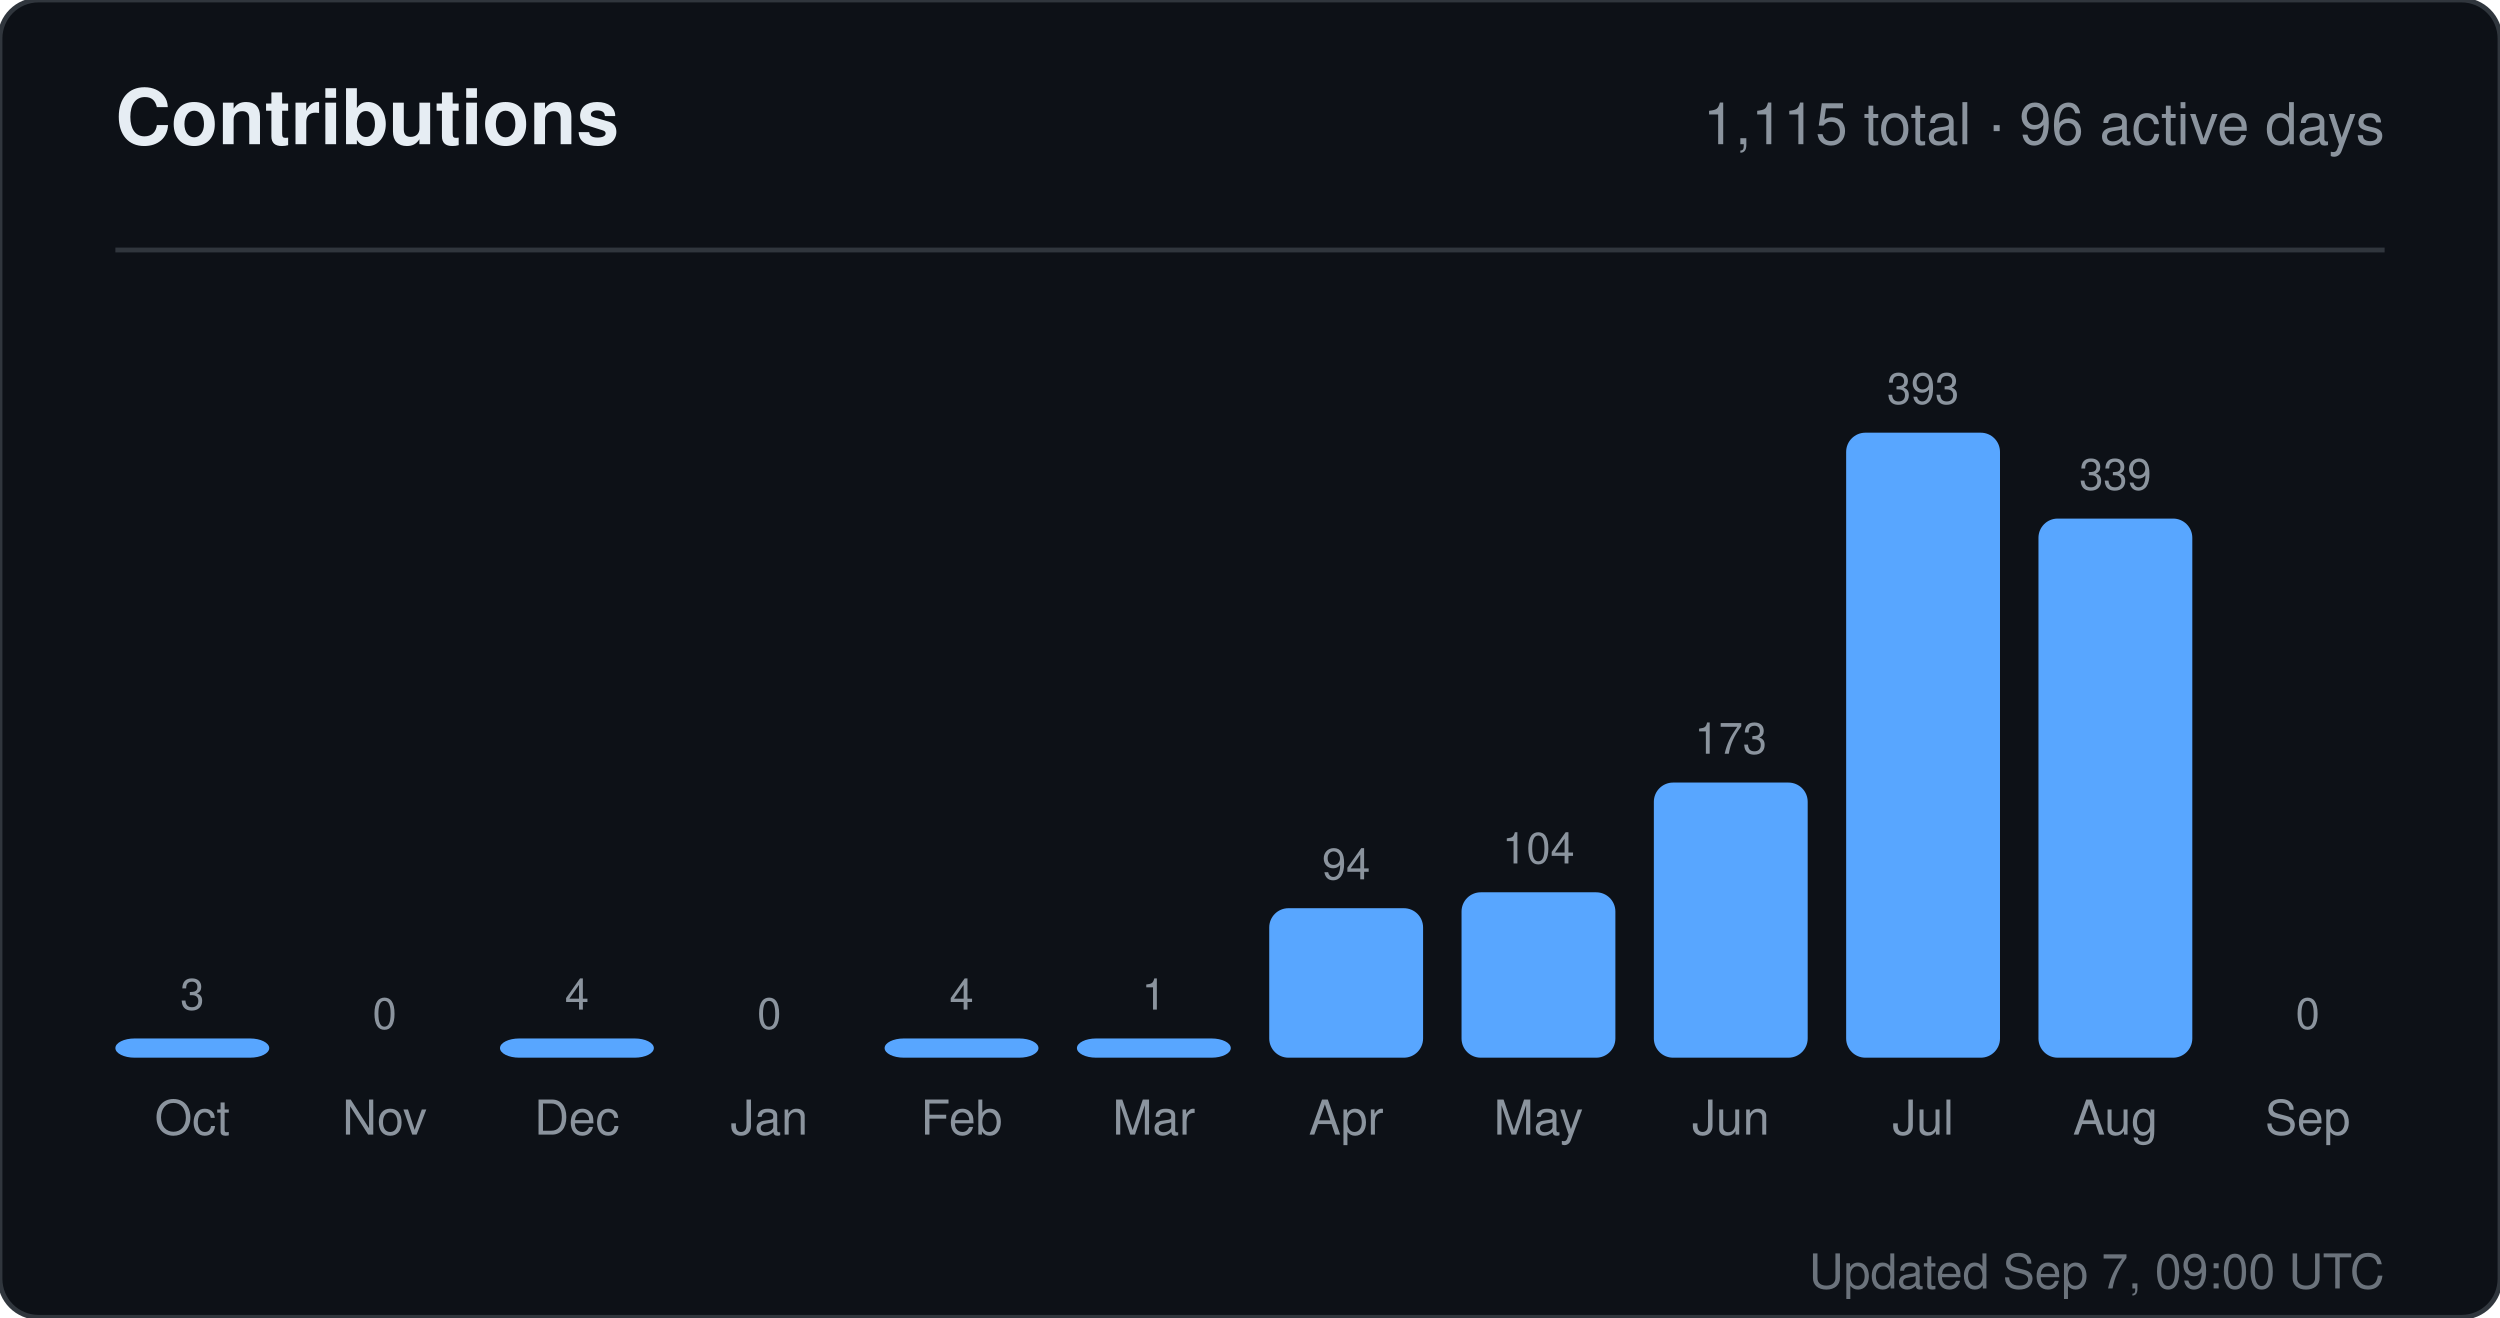
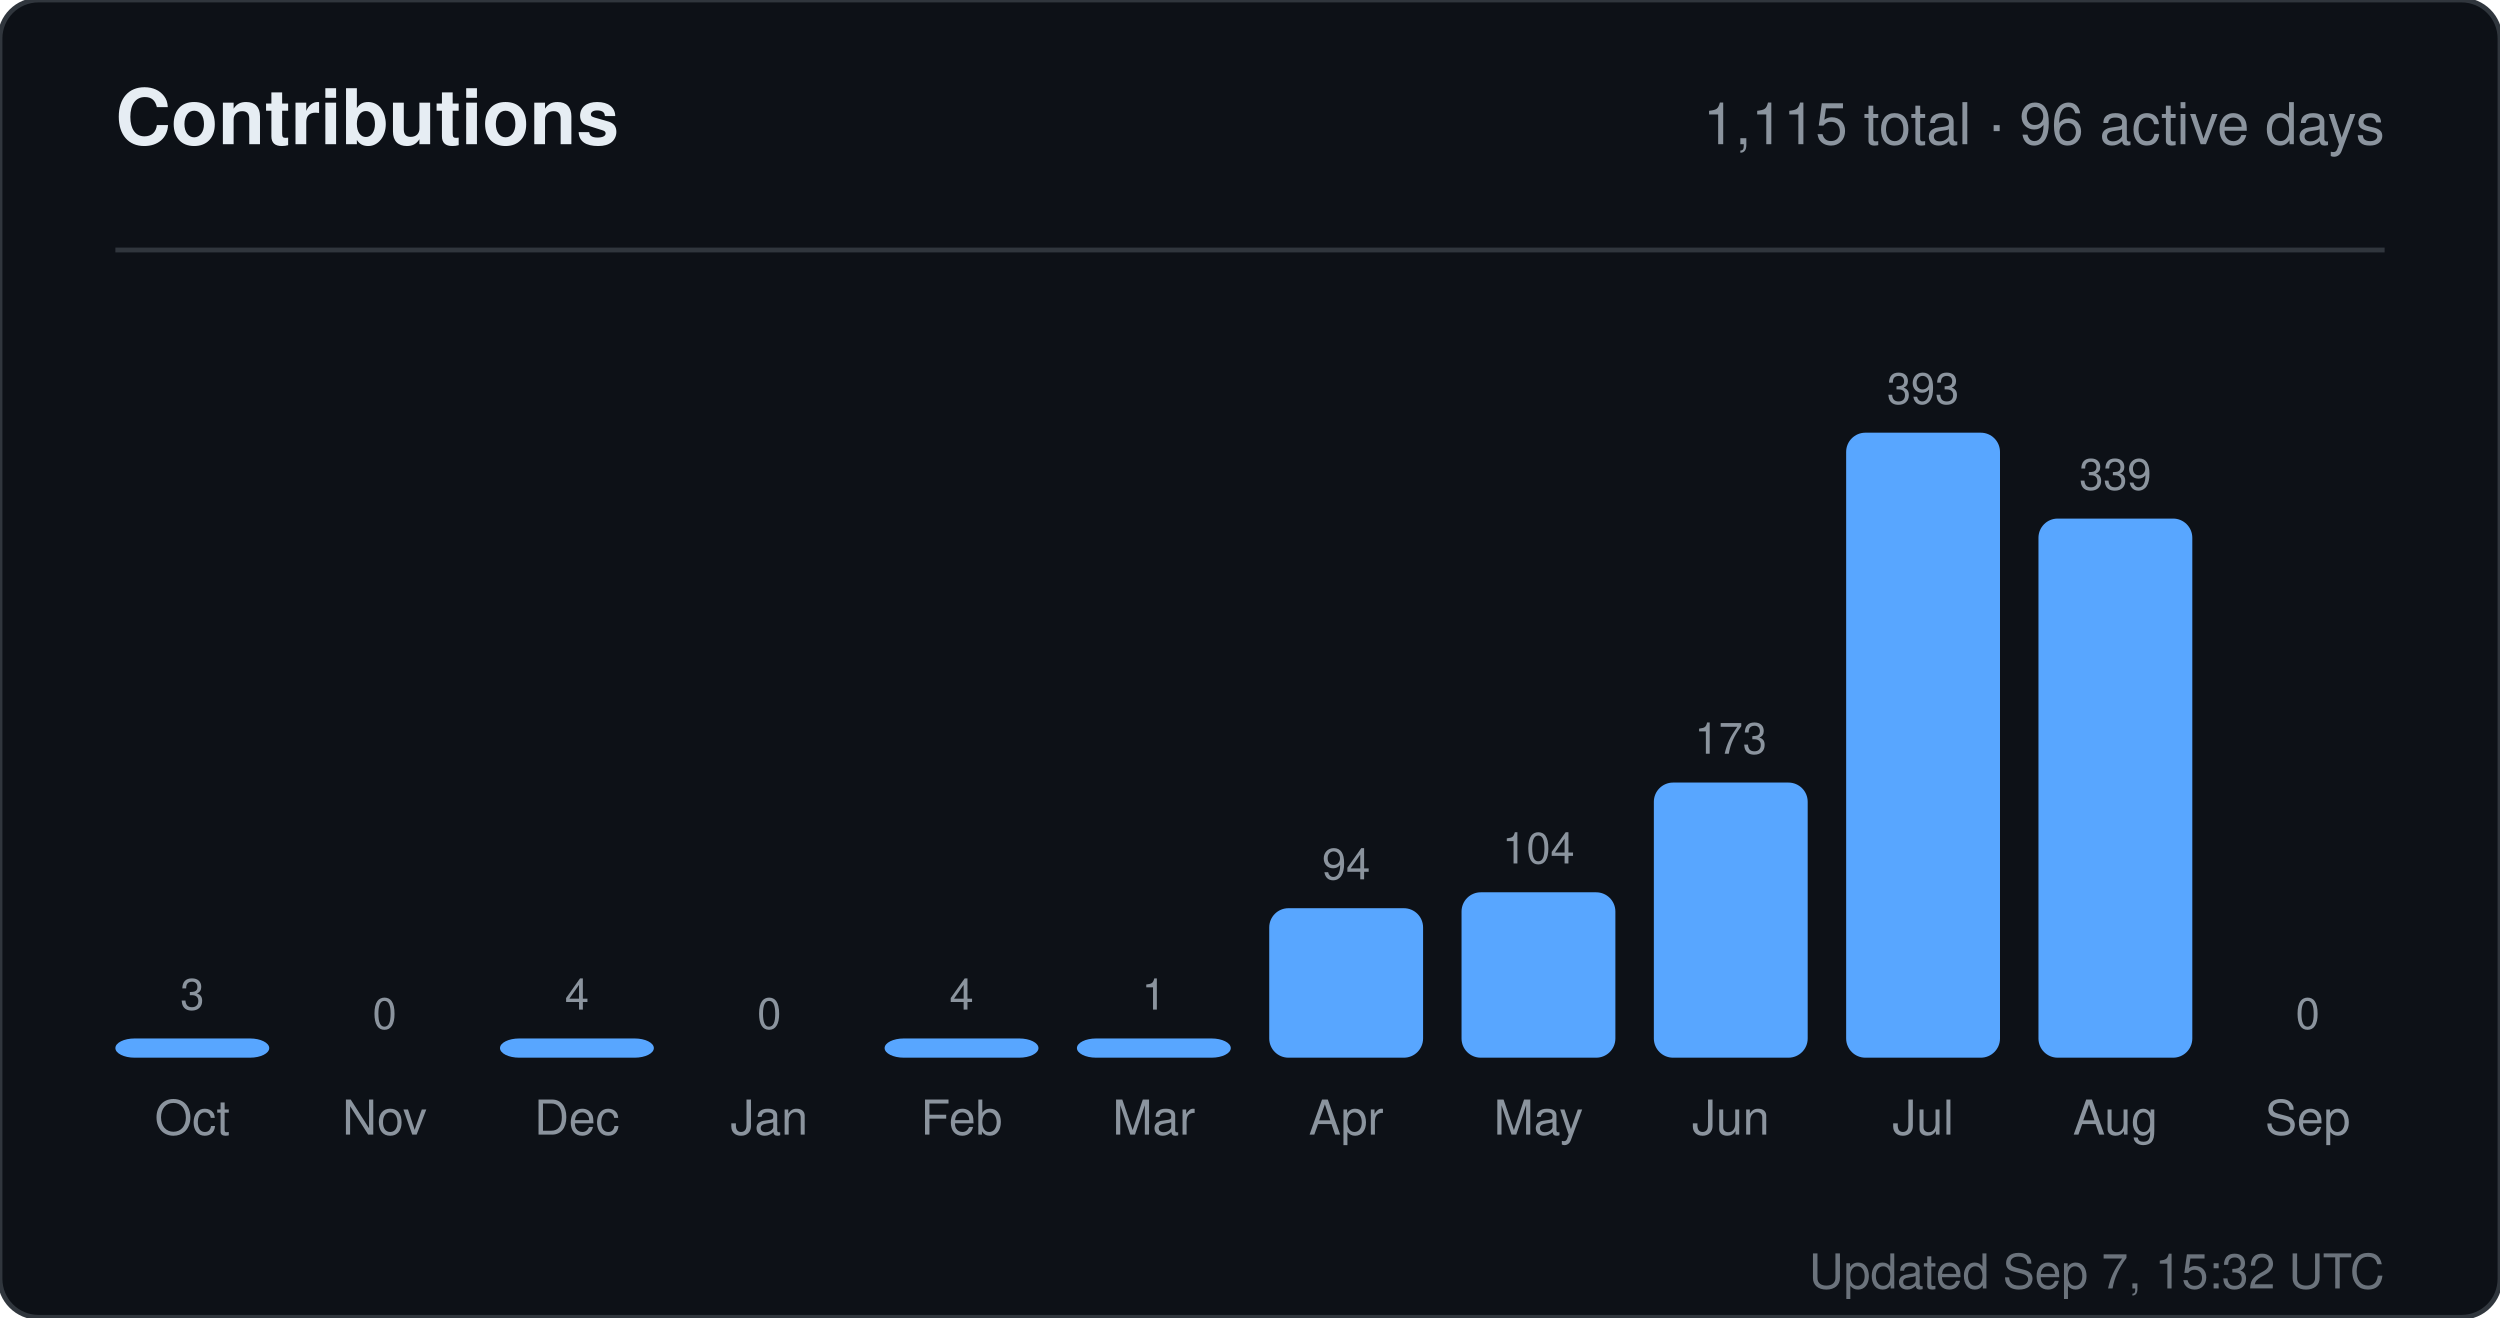
<svg xmlns="http://www.w3.org/2000/svg" width="520" height="274" viewBox="0 0 520 274" role="img" aria-label="Contributions for sandiirawan12">
  <rect width="520" height="274" rx="8" fill="#0d1117" stroke="#30363d" />
  <g font-family="-apple-system, BlinkMacSystemFont, Segoe UI, Helvetica, Arial, sans-serif">
    <text x="24" y="30" fill="#e6edf3" font-size="16" font-weight="700">Contributions</text>
    <text x="496" y="30" fill="#8b949e" font-size="12" text-anchor="end">1,115 total · 96 active days</text>
    <line x1="24" y1="52" x2="496" y2="52" stroke="#30363d" />
    <text x="40" y="210" fill="#8b949e" font-size="9" text-anchor="middle">3</text>
    <rect x="24" y="216" width="32" height="4" rx="4" fill="#58a6ff" />
    <text x="40" y="236" fill="#8b949e" font-size="10" text-anchor="middle">Oct</text>
    <text x="80" y="214" fill="#8b949e" font-size="9" text-anchor="middle">0</text>
    <rect x="64" y="220" width="32" height="0" rx="4" fill="#58a6ff" />
    <text x="80" y="236" fill="#8b949e" font-size="10" text-anchor="middle">Nov</text>
    <text x="120" y="210" fill="#8b949e" font-size="9" text-anchor="middle">4</text>
    <rect x="104" y="216" width="32" height="4" rx="4" fill="#58a6ff" />
    <text x="120" y="236" fill="#8b949e" font-size="10" text-anchor="middle">Dec</text>
    <text x="160" y="214" fill="#8b949e" font-size="9" text-anchor="middle">0</text>
    <rect x="144" y="220" width="32" height="0" rx="4" fill="#58a6ff" />
    <text x="160" y="236" fill="#8b949e" font-size="10" text-anchor="middle">Jan</text>
    <text x="200" y="210" fill="#8b949e" font-size="9" text-anchor="middle">4</text>
    <rect x="184" y="216" width="32" height="4" rx="4" fill="#58a6ff" />
    <text x="200" y="236" fill="#8b949e" font-size="10" text-anchor="middle">Feb</text>
    <text x="240" y="210" fill="#8b949e" font-size="9" text-anchor="middle">1</text>
    <rect x="224" y="216" width="32" height="4" rx="4" fill="#58a6ff" />
    <text x="240" y="236" fill="#8b949e" font-size="10" text-anchor="middle">Mar</text>
    <text x="280" y="182.906" fill="#8b949e" font-size="9" text-anchor="middle">94</text>
    <rect x="264" y="188.906" width="32" height="31.094" rx="4" fill="#58a6ff" />
    <text x="280" y="236" fill="#8b949e" font-size="10" text-anchor="middle">Apr</text>
    <text x="320" y="179.598" fill="#8b949e" font-size="9" text-anchor="middle">104</text>
    <rect x="304" y="185.598" width="32" height="34.402" rx="4" fill="#58a6ff" />
    <text x="320" y="236" fill="#8b949e" font-size="10" text-anchor="middle">May</text>
    <text x="360" y="156.774" fill="#8b949e" font-size="9" text-anchor="middle">173</text>
    <rect x="344" y="162.774" width="32" height="57.226" rx="4" fill="#58a6ff" />
    <text x="360" y="236" fill="#8b949e" font-size="10" text-anchor="middle">Jun</text>
    <text x="400" y="84" fill="#8b949e" font-size="9" text-anchor="middle">393</text>
    <rect x="384" y="90" width="32" height="130" rx="4" fill="#58a6ff" />
    <text x="400" y="236" fill="#8b949e" font-size="10" text-anchor="middle">Jul</text>
    <text x="440" y="101.863" fill="#8b949e" font-size="9" text-anchor="middle">339</text>
    <rect x="424" y="107.863" width="32" height="112.137" rx="4" fill="#58a6ff" />
    <text x="440" y="236" fill="#8b949e" font-size="10" text-anchor="middle">Aug</text>
    <text x="480" y="214" fill="#8b949e" font-size="9" text-anchor="middle">0</text>
    <rect x="464" y="220" width="32" height="0" rx="4" fill="#58a6ff" />
    <text x="480" y="236" fill="#8b949e" font-size="10" text-anchor="middle">Sep</text>
-     <text x="496" y="268" fill="#8b949e" font-size="10" text-anchor="end" opacity="0.75">Updated Sep 7, 09:00 UTC</text>
+     <text x="496" y="268" fill="#8b949e" font-size="10" text-anchor="end" opacity="0.75">Updated Sep 7, 15:32 UTC</text>
  </g>
</svg>
